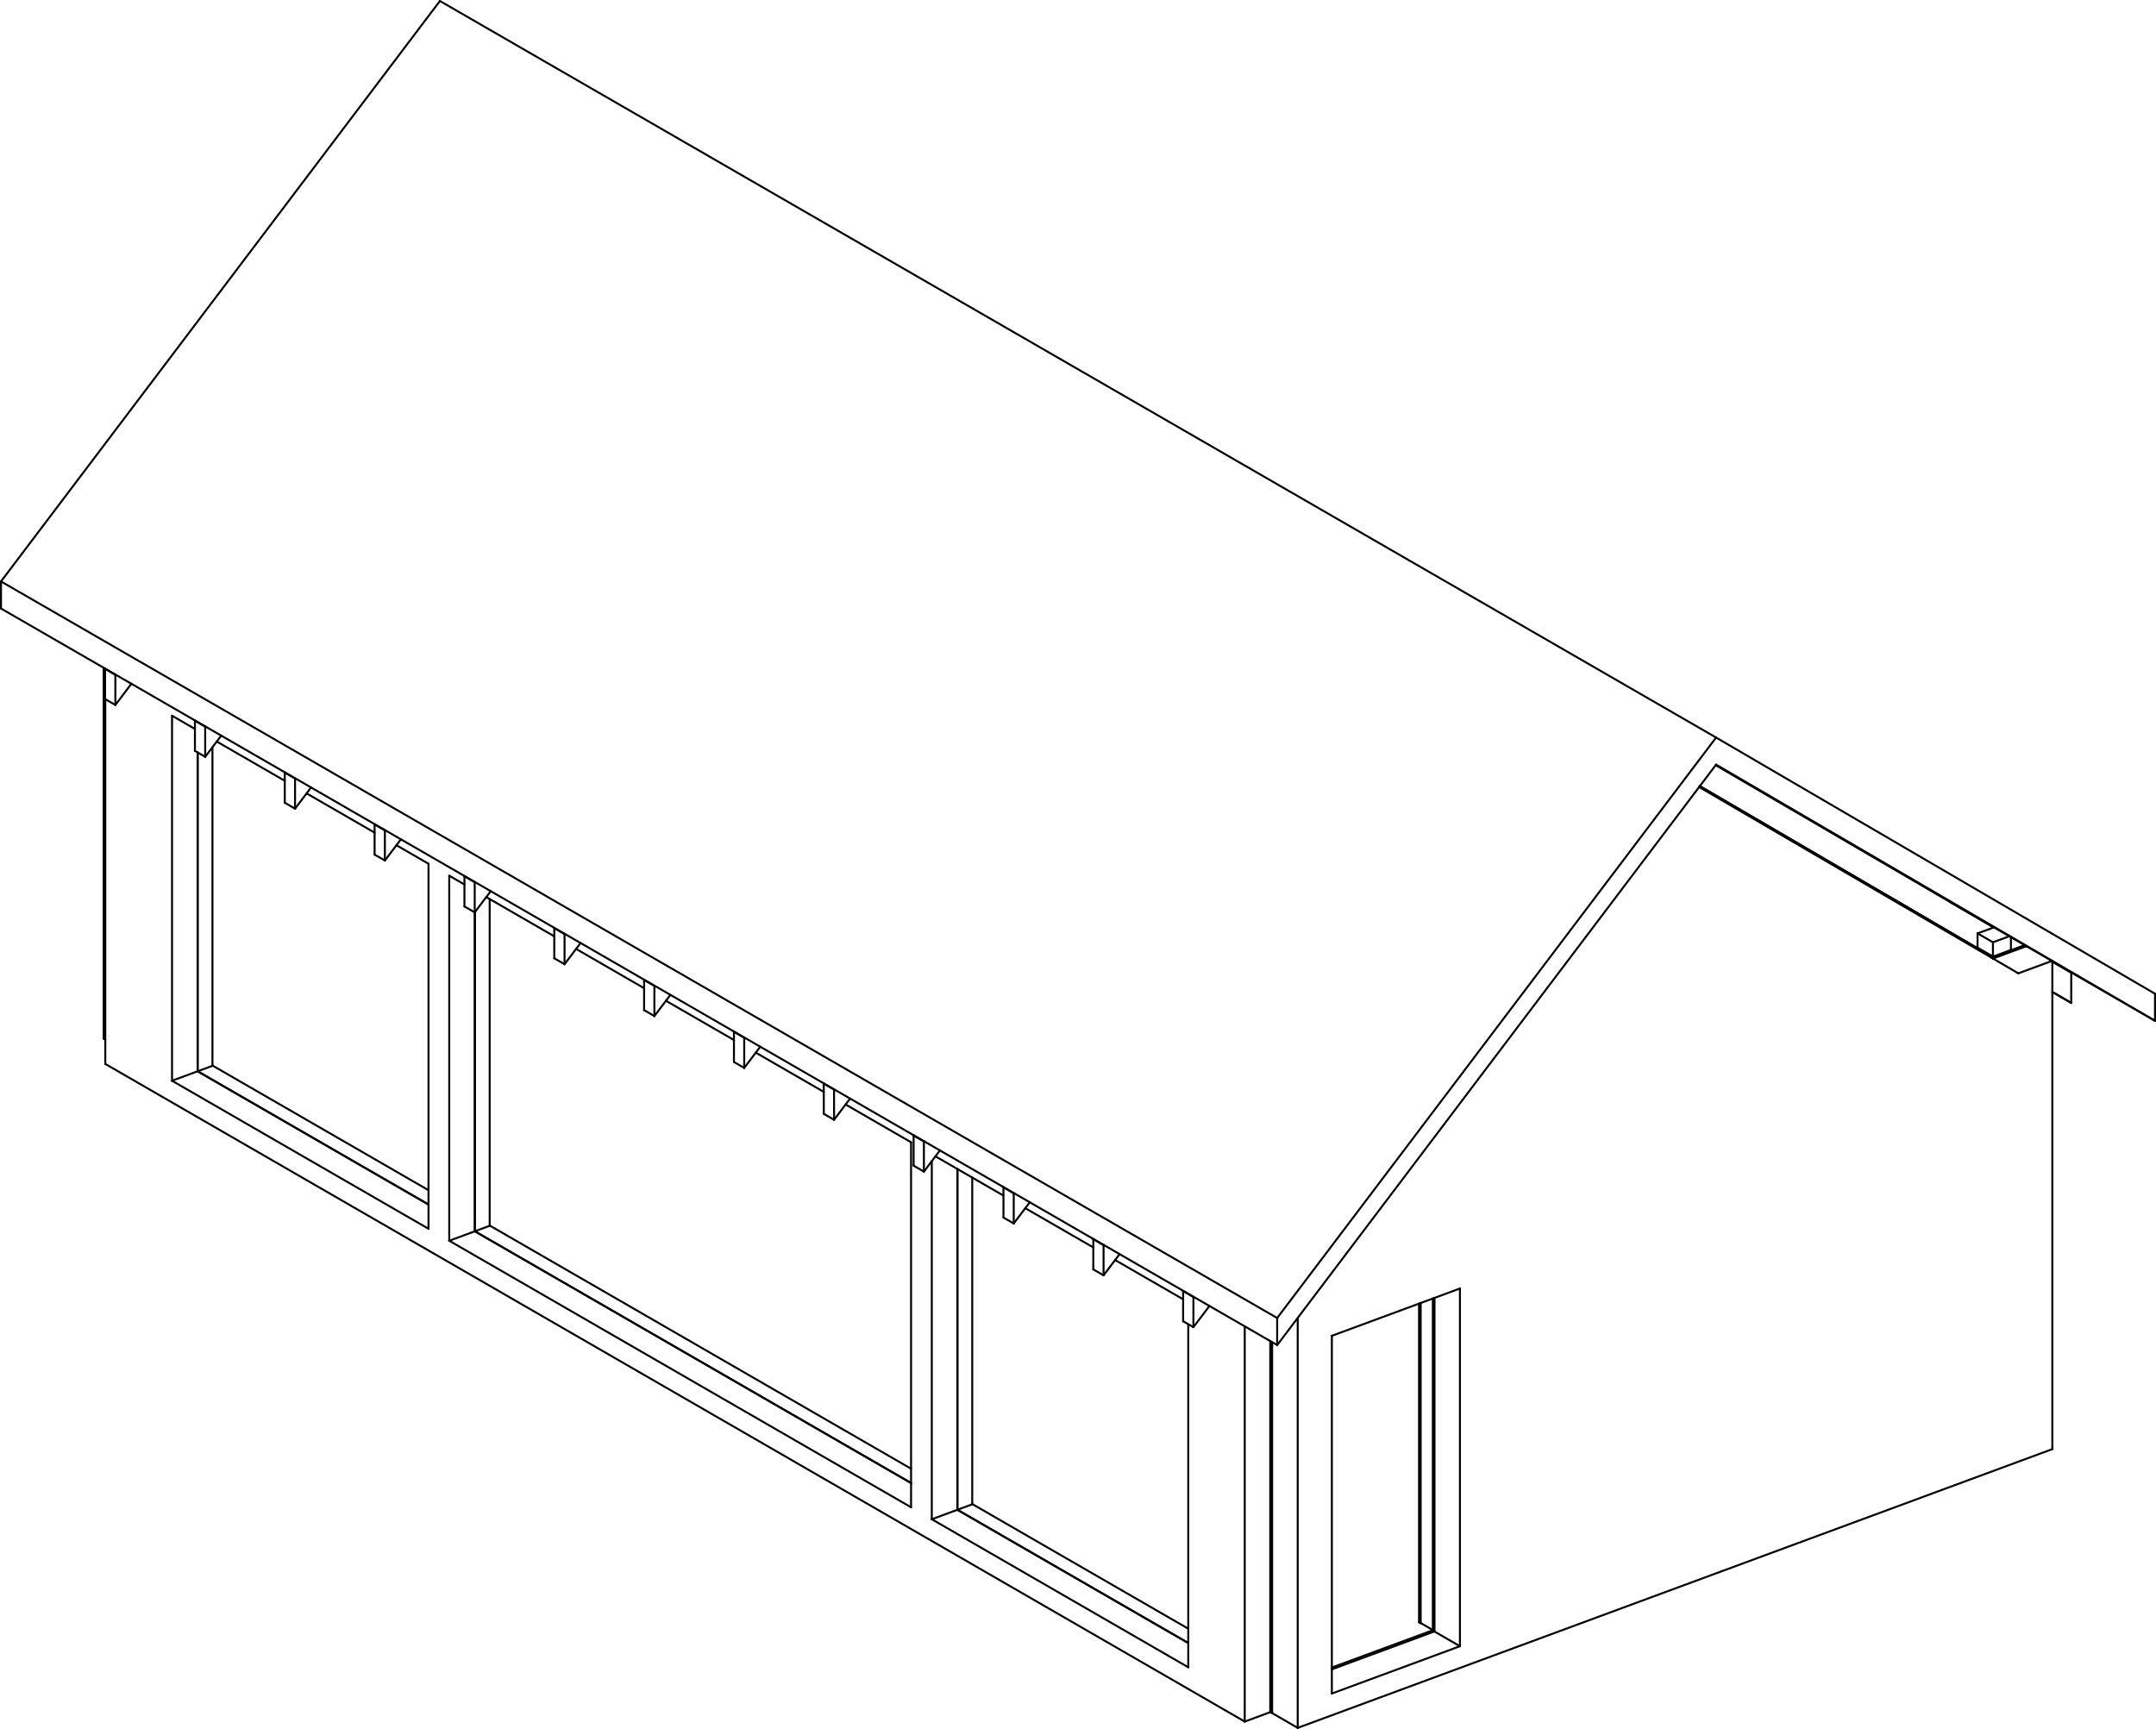
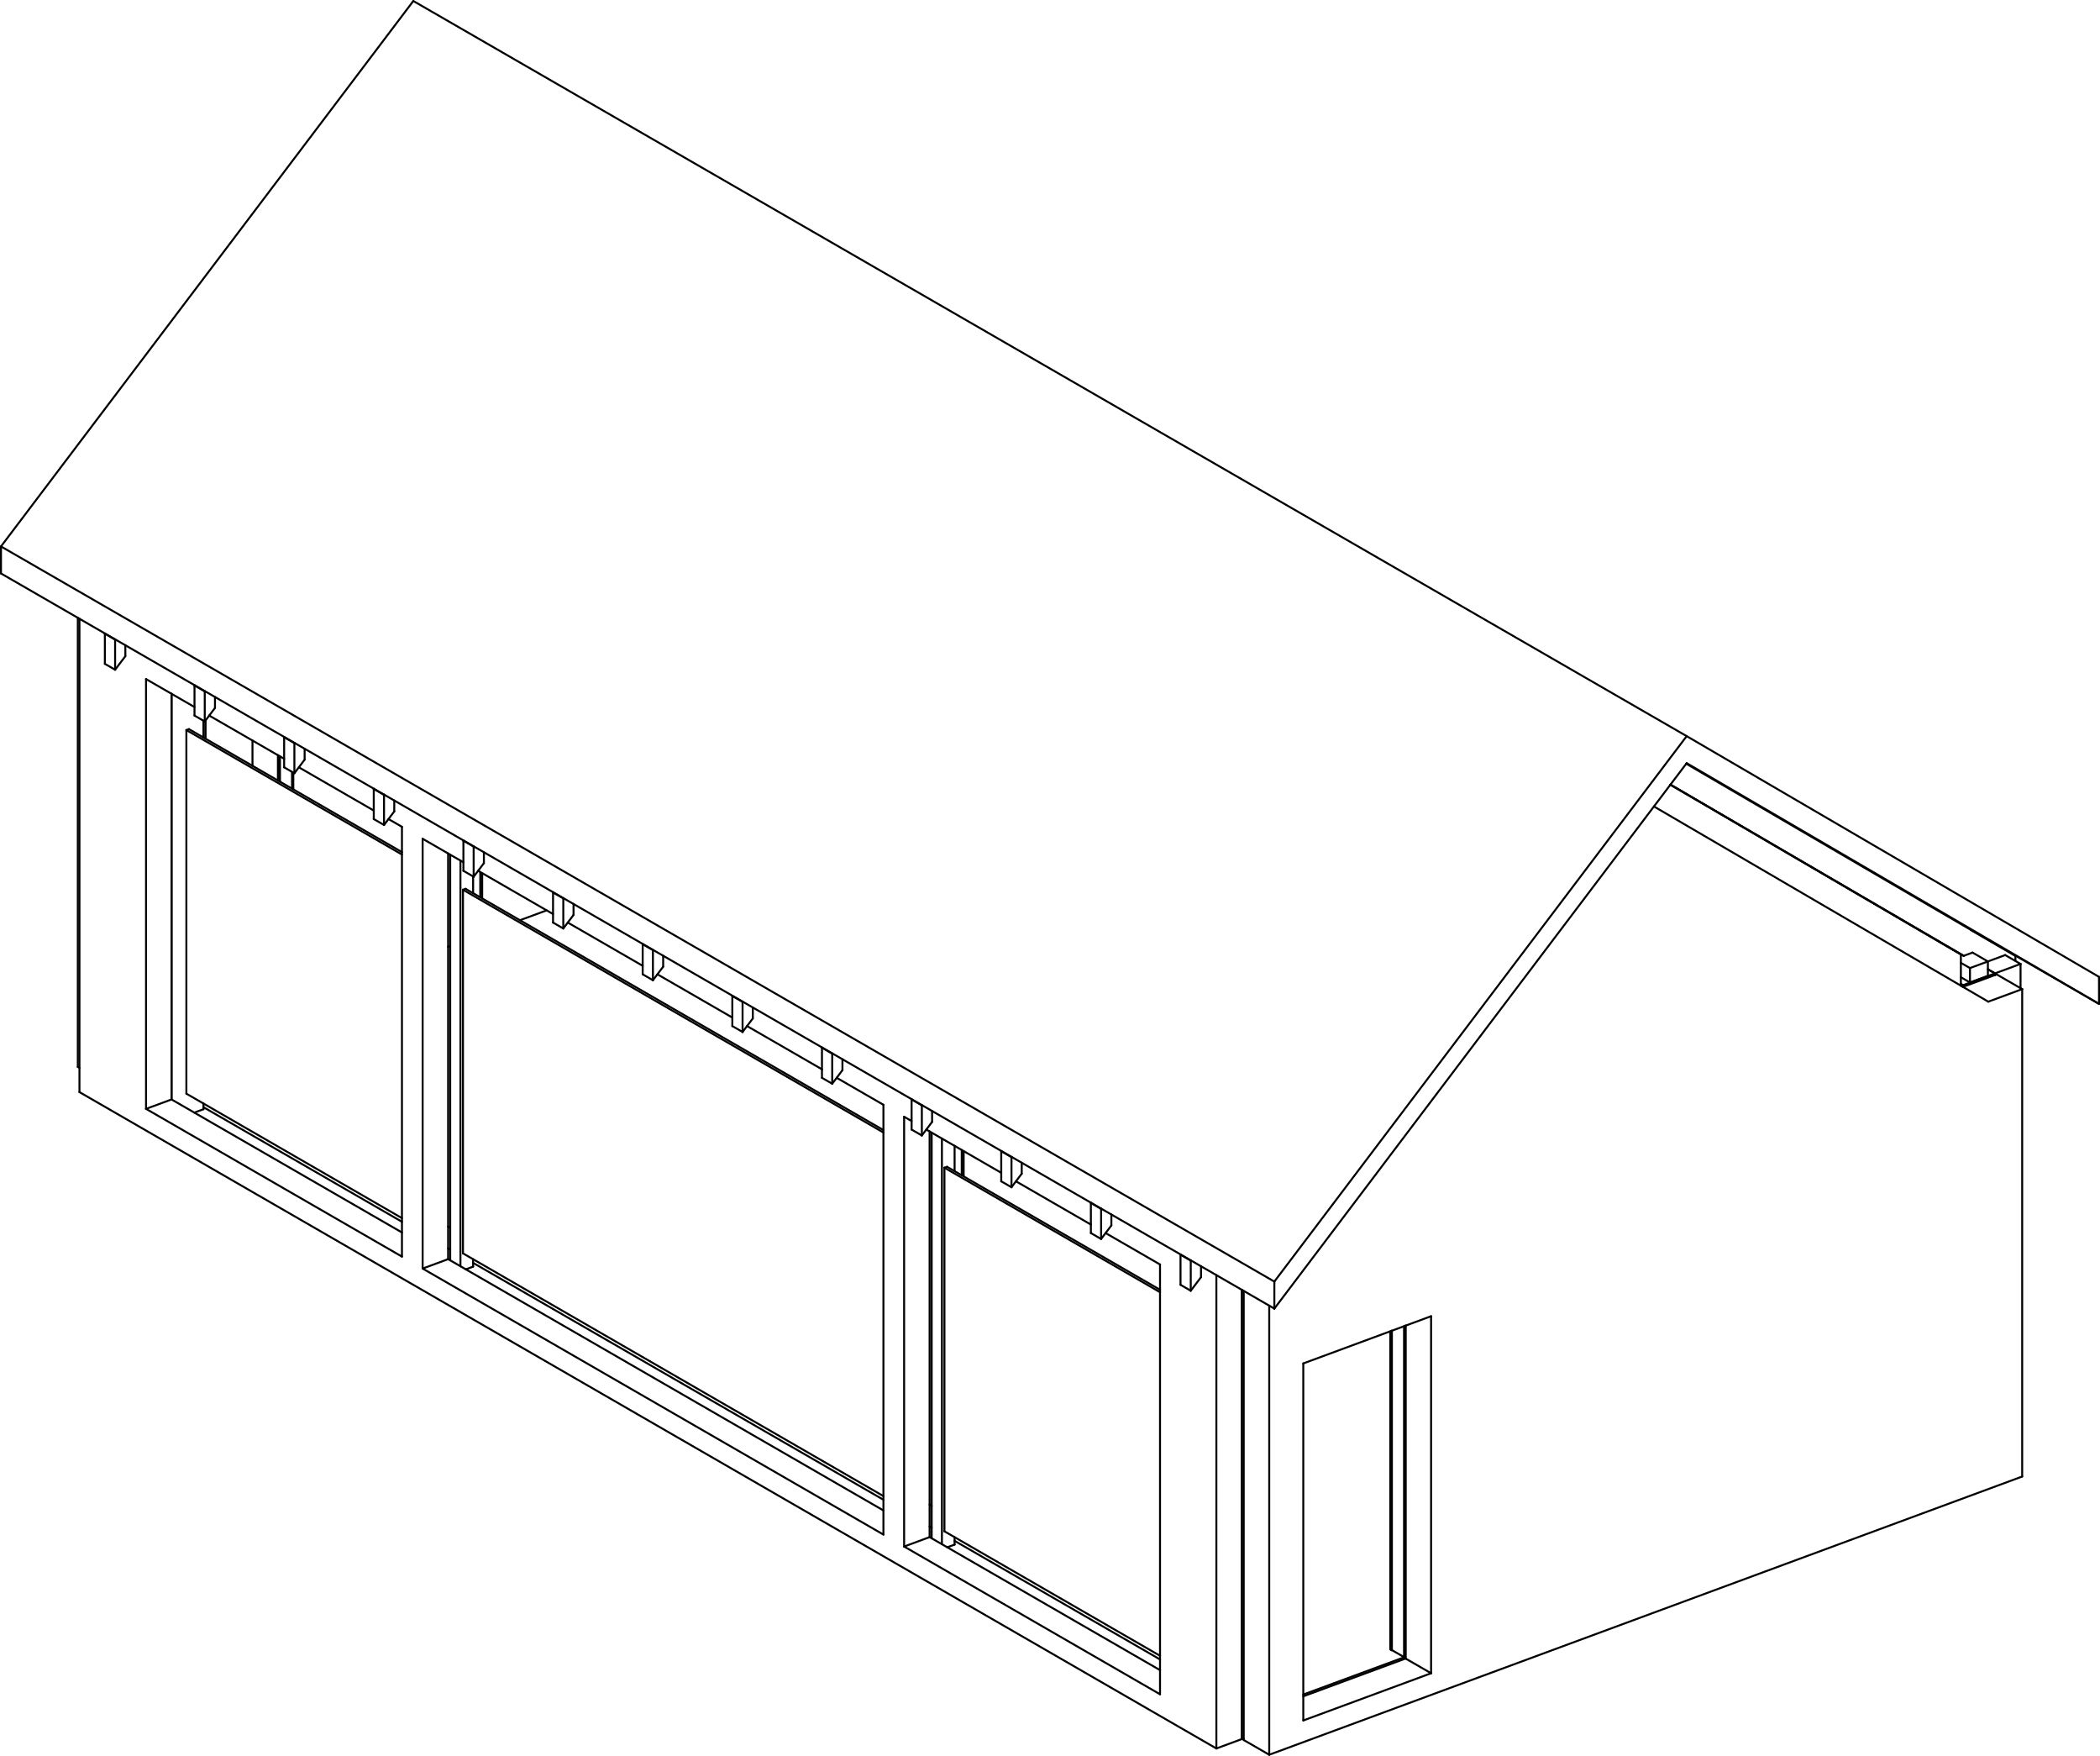
- <svg xmlns="http://www.w3.org/2000/svg" width="13118.102mm" height="10519.781mm" viewBox="-6559.051 -4907.972 13118.102 10519.781" version="1.1">
+ <svg xmlns="http://www.w3.org/2000/svg" width="12805.755mm" height="10703.923mm" viewBox="-6402.877 -5000.044 12805.755 10703.923" version="1.1">
  <g transform="scale(1,-1)" stroke-linecap="round">
    <g fill="none" stroke="rgb(0,0,0)" stroke-width="12.0" id="visible">
-       <line x1="1544.559" y1="-5238.732" x2="2158.946" y2="-5011.774" />
-       <line x1="1014.505" y1="-5567.588" x2="1014.505" y2="-3162.672" />
-       <line x1="1014.505" y1="-5567.588" x2="-5918.361" y2="-1565.963" />
-       <line x1="-5918.361" y1="-1565.963" x2="-5918.361" y2="653.689" />
-       <line x1="-5512.309" y1="-1668.171" x2="-3951.821" y2="-2568.879" />
-       <line x1="-5512.309" y1="-1668.171" x2="-5512.309" y2="552.893" />
-       <line x1="-5512.309" y1="552.893" x2="-5373.002" y2="472.486" />
-       <line x1="-5240.22" y1="395.845" x2="-4826.394" y2="156.986" />
-       <line x1="-4693.612" y1="80.344" x2="-4279.786" y2="-158.515" />
-       <line x1="-4147.004" y1="-235.156" x2="-3951.821" y2="-347.815" />
-       <line x1="-3951.821" y1="-2568.879" x2="-3951.821" y2="-347.815" />
-       <line x1="-3825.632" y1="-2641.714" x2="-1015.754" y2="-4263.566" />
-       <line x1="-3825.632" y1="-2641.714" x2="-3825.632" y2="-420.65" />
-       <line x1="-1015.754" y1="-4263.566" x2="-1015.754" y2="-2042.502" />
-       <line x1="-3825.632" y1="-420.65" x2="-3733.178" y2="-474.015" />
-       <line x1="-3600.396" y1="-550.656" x2="-3186.569" y2="-789.515" />
-       <line x1="-3053.787" y1="-866.156" x2="-2639.961" y2="-1105.015" />
-       <line x1="-2507.179" y1="-1181.657" x2="-2093.353" y2="-1420.516" />
-       <line x1="-1960.571" y1="-1497.157" x2="-1546.745" y2="-1736.016" />
-       <line x1="-1413.963" y1="-1812.657" x2="-1015.754" y2="-2042.502" />
-       <line x1="-889.566" y1="-4336.401" x2="670.922" y2="-5237.109" />
-       <line x1="-889.566" y1="-4336.401" x2="-889.566" y2="-2157.533" />
-       <line x1="670.922" y1="-5237.109" x2="670.922" y2="-3149.622" />
-       <line x1="-867.355" y1="-2128.157" x2="-453.529" y2="-2367.016" />
-       <line x1="-320.747" y1="-2443.658" x2="93.08" y2="-2682.517" />
-       <line x1="225.862" y1="-2759.158" x2="639.688" y2="-2998.017" />
-       <line x1="1014.505" y1="-5567.588" x2="1169.898" y2="-5510.185" />
-       <line x1="1169.898" y1="-5510.185" x2="1169.898" y2="-3252.364" />
-       <line x1="-5512.309" y1="-1668.171" x2="-5356.916" y2="-1610.768" />
-       <line x1="-5356.916" y1="-1610.768" x2="-3951.821" y2="-2421.784" />
-       <line x1="-5356.916" y1="-1610.768" x2="-5356.916" y2="329.625" />
-       <line x1="-3825.632" y1="-2641.714" x2="-3670.24" y2="-2584.311" />
-       <line x1="-3670.24" y1="-2584.311" x2="-1015.754" y2="-4116.471" />
-       <line x1="-3670.24" y1="-2584.311" x2="-3670.24" y2="-643.029" />
-       <line x1="-889.566" y1="-4336.401" x2="-734.173" y2="-4278.998" />
-       <line x1="-734.173" y1="-4278.998" x2="670.922" y2="-5090.014" />
-       <line x1="-734.173" y1="-4278.998" x2="-734.173" y2="-2205.029" />
-       <line x1="1170.679" y1="-5509.896" x2="1170.679" y2="-3252.814" />
-       <line x1="1170.679" y1="-5509.896" x2="1169.898" y2="-5509.446" />
-       <line x1="-5356.135" y1="-1610.479" x2="-3951.821" y2="-2421.044" />
-       <line x1="-5356.135" y1="-1610.479" x2="-5356.135" y2="329.174" />
-       <line x1="-3669.459" y1="-2584.023" x2="-1015.754" y2="-4115.731" />
-       <line x1="-3669.459" y1="-2584.023" x2="-3669.459" y2="-641.996" />
-       <line x1="-733.392" y1="-4278.71" x2="670.922" y2="-5089.275" />
-       <line x1="-733.392" y1="-4278.71" x2="-733.392" y2="-2205.48" />
-       <line x1="1170.679" y1="-5509.896" x2="1181.298" y2="-5505.973" />
-       <line x1="-5356.135" y1="-1610.479" x2="-5264.461" y2="-1576.614" />
-       <line x1="-3669.459" y1="-2584.023" x2="-3577.785" y2="-2550.158" />
-       <line x1="-733.392" y1="-4278.71" x2="-641.718" y2="-4244.845" />
-       <line x1="5566.97" y1="-924.463" x2="5566.97" y2="-914.41" />
-       <line x1="5566.97" y1="-914.41" x2="5473.266" y2="-860.324" />
-       <line x1="5178.36" y1="-690.106" x2="5166.384" y2="-683.193" />
-       <line x1="5148.496" y1="-672.869" x2="4981.259" y2="-576.339" />
-       <line x1="5556.399" y1="-918.315" x2="5566.97" y2="-914.41" />
-       <line x1="5567.751" y1="-924.174" x2="5567.751" y2="-914.121" />
-       <line x1="5567.751" y1="-914.121" x2="5474.047" y2="-860.036" />
-       <line x1="5065.51" y1="-624.23" x2="4927.438" y2="-544.535" />
-       <line x1="5762.187" y1="-852.348" x2="5762.187" y2="-844.625" />
-       <line x1="5567.751" y1="-914.121" x2="5759.743" y2="-843.198" />
-       <line x1="5762.968" y1="-852.06" x2="5762.968" y2="-845.081" />
-       <line x1="5566.97" y1="-913.523" x2="5566.97" y2="-825.709" />
-       <line x1="5566.97" y1="-825.709" x2="5473.266" y2="-771.623" />
-       <line x1="5566.97" y1="-913.523" x2="5473.266" y2="-859.437" />
-       <line x1="5042.941" y1="-611.055" x2="4926.657" y2="-543.937" />
-       <line x1="5676.292" y1="-873.139" x2="5676.292" y2="-794.484" />
-       <line x1="5566.97" y1="-913.523" x2="5676.292" y2="-873.139" />
-       <line x1="5566.97" y1="-825.709" x2="5666.683" y2="-788.875" />
-       <line x1="1336.847" y1="-5605.808" x2="1181.298" y2="-5516.026" />
-       <line x1="1336.847" y1="-5605.808" x2="5928.356" y2="-3909.679" />
-       <line x1="1336.847" y1="-3111.373" x2="1336.847" y2="-5605.808" />
-       <line x1="1181.298" y1="-3258.944" x2="1181.298" y2="-5516.026" />
-       <line x1="5928.356" y1="-3909.679" x2="5928.356" y2="-940.537" />
-       <line x1="5925.912" y1="-939.11" x2="5721.426" y2="-1014.649" />
-       <line x1="5721.426" y1="-1014.649" x2="3779.378" y2="119.015" />
-       <line x1="2323.866" y1="-5109.034" x2="1544.559" y2="-5396.915" />
-       <line x1="2323.866" y1="-5109.034" x2="2323.866" y2="-2932.321" />
-       <line x1="2323.866" y1="-2932.321" x2="1544.559" y2="-3220.201" />
-       <line x1="1544.559" y1="-5396.915" x2="1544.559" y2="-3220.201" />
-       <line x1="5770.363" y1="-849.328" x2="5566.946" y2="-924.472" />
-       <line x1="2168.317" y1="-5019.252" x2="1544.559" y2="-5249.672" />
-       <line x1="2168.317" y1="-5019.252" x2="2168.317" y2="-2989.781" />
-       <line x1="2323.866" y1="-5109.034" x2="2168.317" y2="-5019.252" />
-       <line x1="-5918.361" y1="-1418.129" x2="-5928.356" y2="-1412.359" />
-       <line x1="-5928.356" y1="844.722" x2="-5928.356" y2="-1412.359" />
-       <line x1="2167.692" y1="-5018.004" x2="2168.317" y2="-5017.774" />
-       <line x1="2167.692" y1="-5018.004" x2="2167.692" y2="-2990.012" />
-       <line x1="2158.946" y1="-5012.956" x2="2158.946" y2="-2993.243" />
-       <line x1="2158.946" y1="-5012.956" x2="2167.692" y2="-5018.004" />
-       <line x1="-643.592" y1="-4243.763" x2="-643.592" y2="-2257.312" />
-       <line x1="670.922" y1="-5002.496" x2="-643.592" y2="-4243.763" />
-       <line x1="-3579.659" y1="-2549.076" x2="-3579.659" y2="-562.625" />
-       <line x1="-1015.754" y1="-4028.953" x2="-3579.659" y2="-2549.076" />
-       <line x1="-5266.335" y1="-1575.533" x2="-5266.335" y2="361.306" />
-       <line x1="-3951.821" y1="-2334.266" x2="-5266.335" y2="-1575.533" />
-       <line x1="702.157" y1="-2984.16" x2="703.091" y2="-2982.925" />
-       <line x1="639.688" y1="-2948.103" x2="640.622" y2="-2946.868" />
-       <line x1="702.157" y1="-2984.16" x2="639.688" y2="-2948.103" />
-       <line x1="702.157" y1="-3167.65" x2="702.157" y2="-2984.16" />
-       <line x1="799.678" y1="-3038.674" x2="702.157" y2="-3167.65" />
-       <line x1="639.688" y1="-3131.593" x2="639.688" y2="-2948.103" />
-       <line x1="702.157" y1="-3167.65" x2="639.688" y2="-3131.593" />
-       <line x1="5471.668" y1="-860.914" x2="3783.543" y2="124.523" />
-       <line x1="5471.668" y1="-860.914" x2="5473.266" y2="-860.324" />
-       <line x1="5474.047" y1="-860.036" x2="5474.047" y2="-860.775" />
-       <line x1="5474.047" y1="-860.036" x2="5474.203" y2="-859.978" />
-       <line x1="5473.266" y1="-771.623" x2="5473.266" y2="-859.437" />
-       <line x1="5473.266" y1="-771.623" x2="5571.117" y2="-735.476" />
-       <line x1="3879.798" y1="251.825" x2="5571.117" y2="-735.476" />
-       <line x1="5409.199" y1="-824.857" x2="5166.384" y2="-683.115" />
-       <line x1="5148.702" y1="-672.793" x2="3783.328" y2="124.239" />
-       <line x1="5409.199" y1="-824.857" x2="5471.668" y2="-860.914" />
-       <line x1="6043.3" y1="-1194.602" x2="5928.356" y2="-1127.504" />
-       <line x1="6043.3" y1="-1011.111" x2="6043.3" y2="-1194.602" />
-       <line x1="5928.356" y1="-944.013" x2="6043.3" y2="-1011.111" />
-       <line x1="5980.83" y1="-1158.545" x2="5928.356" y2="-1127.913" />
-       <line x1="6043.3" y1="-1194.602" x2="5980.83" y2="-1158.545" />
-       <line x1="155.549" y1="-2668.659" x2="156.483" y2="-2667.424" />
-       <line x1="93.08" y1="-2632.602" x2="94.013" y2="-2631.367" />
-       <line x1="155.549" y1="-2668.659" x2="93.08" y2="-2632.602" />
-       <line x1="155.549" y1="-2852.15" x2="155.549" y2="-2668.659" />
-       <line x1="253.069" y1="-2723.174" x2="155.549" y2="-2852.15" />
-       <line x1="93.08" y1="-2816.093" x2="93.08" y2="-2632.602" />
-       <line x1="155.549" y1="-2852.15" x2="93.08" y2="-2816.093" />
-       <line x1="4927.438" y1="-544.535" x2="4927.438" y2="-544.903" />
-       <line x1="4927.438" y1="-544.535" x2="4927.595" y2="-544.478" />
-       <line x1="4926.657" y1="-543.175" x2="4926.657" y2="-543.937" />
-       <line x1="-391.059" y1="-2353.159" x2="-390.125" y2="-2351.924" />
-       <line x1="-453.529" y1="-2317.102" x2="-452.595" y2="-2315.867" />
-       <line x1="-391.059" y1="-2353.159" x2="-453.529" y2="-2317.102" />
-       <line x1="-391.059" y1="-2536.65" x2="-391.059" y2="-2353.159" />
-       <line x1="-293.539" y1="-2407.674" x2="-391.059" y2="-2536.65" />
-       <line x1="-453.529" y1="-2500.593" x2="-453.529" y2="-2317.102" />
-       <line x1="-391.059" y1="-2536.65" x2="-453.529" y2="-2500.593" />
-       <line x1="-937.667" y1="-2037.659" x2="-936.733" y2="-2036.424" />
-       <line x1="-1000.137" y1="-2001.602" x2="-999.203" y2="-2000.367" />
-       <line x1="-937.667" y1="-2037.659" x2="-1000.137" y2="-2001.602" />
-       <line x1="-937.667" y1="-2221.15" x2="-937.667" y2="-2037.659" />
-       <line x1="-840.147" y1="-2092.173" x2="-937.667" y2="-2221.15" />
-       <line x1="-1000.137" y1="-2185.093" x2="-1000.137" y2="-2001.602" />
-       <line x1="-937.667" y1="-2221.15" x2="-1000.137" y2="-2185.093" />
-       <line x1="-1484.275" y1="-1722.159" x2="-1483.342" y2="-1720.924" />
-       <line x1="-1546.745" y1="-1686.102" x2="-1545.811" y2="-1684.867" />
-       <line x1="-1484.275" y1="-1722.159" x2="-1546.745" y2="-1686.102" />
-       <line x1="-1484.275" y1="-1905.649" x2="-1484.275" y2="-1722.159" />
-       <line x1="-1386.755" y1="-1776.673" x2="-1484.275" y2="-1905.649" />
-       <line x1="-1546.745" y1="-1869.592" x2="-1546.745" y2="-1686.102" />
-       <line x1="-1484.275" y1="-1905.649" x2="-1546.745" y2="-1869.592" />
-       <line x1="-2030.884" y1="-1406.658" x2="-2029.95" y2="-1405.423" />
-       <line x1="-2093.353" y1="-1370.601" x2="-2092.419" y2="-1369.366" />
-       <line x1="-2030.884" y1="-1406.658" x2="-2093.353" y2="-1370.601" />
-       <line x1="-2030.884" y1="-1590.149" x2="-2030.884" y2="-1406.658" />
-       <line x1="-1933.363" y1="-1461.173" x2="-2030.884" y2="-1590.149" />
-       <line x1="-2093.353" y1="-1554.092" x2="-2093.353" y2="-1370.601" />
-       <line x1="-2030.884" y1="-1590.149" x2="-2093.353" y2="-1554.092" />
-       <line x1="-2577.492" y1="-1091.158" x2="-2576.558" y2="-1089.923" />
-       <line x1="-2639.961" y1="-1055.101" x2="-2639.027" y2="-1053.866" />
-       <line x1="-2577.492" y1="-1091.158" x2="-2639.961" y2="-1055.101" />
-       <line x1="-2577.492" y1="-1274.649" x2="-2577.492" y2="-1091.158" />
-       <line x1="-2479.971" y1="-1145.673" x2="-2577.492" y2="-1274.649" />
-       <line x1="-2639.961" y1="-1238.592" x2="-2639.961" y2="-1055.101" />
-       <line x1="-2577.492" y1="-1274.649" x2="-2639.961" y2="-1238.592" />
-       <line x1="-3124.1" y1="-775.658" x2="-3123.166" y2="-774.423" />
-       <line x1="-3186.569" y1="-739.601" x2="-3185.636" y2="-738.366" />
-       <line x1="-3124.1" y1="-775.658" x2="-3186.569" y2="-739.601" />
-       <line x1="-3124.1" y1="-959.149" x2="-3124.1" y2="-775.658" />
-       <line x1="-3026.58" y1="-830.172" x2="-3124.1" y2="-959.149" />
-       <line x1="-3186.569" y1="-923.092" x2="-3186.569" y2="-739.601" />
-       <line x1="-3124.1" y1="-959.149" x2="-3186.569" y2="-923.092" />
-       <line x1="-3670.708" y1="-460.158" x2="-3669.774" y2="-458.923" />
-       <line x1="-3733.178" y1="-424.101" x2="-3732.244" y2="-422.866" />
-       <line x1="-3670.708" y1="-460.158" x2="-3733.178" y2="-424.101" />
-       <line x1="-3670.708" y1="-643.648" x2="-3670.708" y2="-460.158" />
-       <line x1="-3573.188" y1="-514.672" x2="-3670.708" y2="-643.648" />
-       <line x1="-3733.178" y1="-607.591" x2="-3733.178" y2="-424.101" />
-       <line x1="-3670.708" y1="-643.648" x2="-3733.178" y2="-607.591" />
-       <line x1="-4217.316" y1="-144.657" x2="-4216.382" y2="-143.422" />
-       <line x1="-4279.786" y1="-108.6" x2="-4278.852" y2="-107.365" />
-       <line x1="-4217.316" y1="-144.657" x2="-4279.786" y2="-108.6" />
-       <line x1="-4217.316" y1="-328.148" x2="-4217.316" y2="-144.657" />
-       <line x1="-4119.796" y1="-199.172" x2="-4217.316" y2="-328.148" />
-       <line x1="-4279.786" y1="-292.091" x2="-4279.786" y2="-108.6" />
-       <line x1="-4217.316" y1="-328.148" x2="-4279.786" y2="-292.091" />
-       <line x1="-4763.924" y1="170.843" x2="-4762.991" y2="172.078" />
-       <line x1="-4826.394" y1="206.9" x2="-4825.46" y2="208.135" />
-       <line x1="-4763.924" y1="170.843" x2="-4826.394" y2="206.9" />
-       <line x1="-4763.924" y1="-12.648" x2="-4763.924" y2="170.843" />
-       <line x1="-4666.404" y1="116.328" x2="-4763.924" y2="-12.648" />
-       <line x1="-4826.394" y1="23.409" x2="-4826.394" y2="206.9" />
-       <line x1="-4763.924" y1="-12.648" x2="-4826.394" y2="23.409" />
-       <line x1="-5310.533" y1="486.343" x2="-5309.599" y2="487.578" />
-       <line x1="-5373.002" y1="522.4" x2="-5372.068" y2="523.635" />
-       <line x1="-5310.533" y1="486.343" x2="-5373.002" y2="522.4" />
-       <line x1="-5310.533" y1="302.852" x2="-5310.533" y2="486.343" />
-       <line x1="-5213.012" y1="431.829" x2="-5310.533" y2="302.852" />
-       <line x1="-5373.002" y1="338.909" x2="-5373.002" y2="522.4" />
-       <line x1="-5310.533" y1="302.852" x2="-5373.002" y2="338.909" />
-       <line x1="-5857.141" y1="801.843" x2="-5856.207" y2="803.078" />
-       <line x1="-5919.61" y1="837.9" x2="-5918.676" y2="839.135" />
-       <line x1="-5857.141" y1="801.843" x2="-5919.61" y2="837.9" />
-       <line x1="-5857.141" y1="618.353" x2="-5857.141" y2="801.843" />
-       <line x1="-5759.62" y1="747.329" x2="-5857.141" y2="618.353" />
-       <line x1="-5919.61" y1="654.41" x2="-5919.61" y2="837.9" />
-       <line x1="-5857.141" y1="618.353" x2="-5919.61" y2="654.41" />
-       <line x1="1211.908" y1="-3276.612" x2="-6553.051" y2="1205.294" />
-       <line x1="1211.908" y1="-3276.612" x2="3882.48" y2="255.373" />
-       <line x1="1211.908" y1="-3111.919" x2="-6553.051" y2="1369.988" />
-       <line x1="1211.908" y1="-3111.919" x2="1211.908" y2="-3276.612" />
-       <line x1="-6553.051" y1="1369.988" x2="-6553.051" y2="1205.294" />
-       <line x1="3882.48" y1="255.373" x2="6553.051" y2="-1303.564" />
-       <line x1="6553.051" y1="-1303.564" x2="6553.051" y2="-1138.87" />
-       <line x1="6553.051" y1="-1138.87" x2="3882.48" y2="420.066" />
-       <line x1="3882.48" y1="420.066" x2="1211.908" y2="-3111.919" />
-       <line x1="-3882.48" y1="4901.972" x2="-6553.051" y2="1369.988" />
-       <line x1="6553.051" y1="-1303.564" x2="5928.356" y2="-942.992" />
-       <line x1="5666.683" y1="-788.875" x2="5676.292" y2="-794.484" />
-       <line x1="5666.683" y1="-788.875" x2="5302.14" y2="-578.462" />
-       <line x1="5759.743" y1="-843.198" x2="5762.187" y2="-844.625" />
-       <line x1="5759.743" y1="-843.198" x2="5676.292" y2="-795.03" />
-       <line x1="5928.356" y1="-940.537" x2="5925.912" y2="-939.11" />
-       <line x1="5925.912" y1="-939.11" x2="5770.363" y2="-849.328" />
-       <line x1="5762.187" y1="-844.63" x2="5762.968" y2="-845.081" />
-       <line x1="5762.968" y1="-845.081" x2="5770.29" y2="-849.355" />
-       <line x1="3882.48" y1="420.066" x2="-3882.48" y2="4901.972" />
-       <line x1="5554.476" y1="-917.192" x2="5554.476" y2="-911.157" />
-       <line x1="5554.476" y1="-911.157" x2="3782.875" y2="123.64" />
-       <line x1="5166.384" y1="-684.472" x2="5166.384" y2="-682.869" />
-       <line x1="5161.367" y1="-679.941" x2="5166.384" y2="-682.869" />
-       <line x1="5159.689" y1="-680.561" x2="5161.367" y2="-679.941" />
-       <line x1="5147.285" y1="-673.316" x2="5148.873" y2="-672.729" />
-       <line x1="5161.367" y1="-679.941" x2="5148.873" y2="-672.729" />
-       <line x1="2084.92" y1="-4967.863" x2="2084.92" y2="-3020.589" />
-       <line x1="2158.946" y1="-5010.591" x2="2084.92" y2="-4967.863" />
-       <line x1="2082.733" y1="-4968.08" x2="2084.92" y2="-4967.272" />
-       <line x1="2082.733" y1="-3021.396" x2="2082.733" y2="-4968.08" />
-       <line x1="2082.733" y1="-4968.08" x2="2074.925" y2="-4963.573" />
-       <line x1="2074.925" y1="-3024.281" x2="2074.925" y2="-4963.573" />
+       <line x1="-721.523" y1="-4180.125" x2="-734.173" y2="-4172.824" />
+       <line x1="-3657.59" y1="-2485.438" x2="-3670.24" y2="-2478.137" />
+       <line x1="670.922" y1="-5116.891" x2="-581.747" y2="-4393.854" />
+       <line x1="-721.523" y1="-4313.176" x2="-734.173" y2="-4305.875" />
+       <line x1="-1015.754" y1="-4143.347" x2="-3517.814" y2="-2699.167" />
+       <line x1="-3657.59" y1="-2618.489" x2="-3670.24" y2="-2611.188" />
+       <line x1="-3951.821" y1="-2448.66" x2="-5162.324" y2="-1749.962" />
+       <line x1="1544.559" y1="-5330.803" x2="2158.946" y2="-5103.845" />
+       <line x1="920.801" y1="-2786.411" x2="920.801" y2="-2719.823" />
+       <line x1="374.192" y1="-2470.911" x2="374.192" y2="-2404.323" />
+       <line x1="-172.416" y1="-2155.41" x2="-172.416" y2="-2088.822" />
+       <line x1="-719.024" y1="-1839.91" x2="-719.024" y2="-1773.322" />
+       <line x1="-1265.632" y1="-1524.41" x2="-1265.632" y2="-1457.822" />
+       <line x1="-1812.24" y1="-1208.91" x2="-1812.24" y2="-1142.322" />
+       <line x1="-2358.849" y1="-893.409" x2="-2358.849" y2="-826.821" />
+       <line x1="-2905.457" y1="-577.909" x2="-2905.457" y2="-511.321" />
+       <line x1="-3452.065" y1="-262.409" x2="-3452.065" y2="-195.821" />
+       <line x1="-3998.673" y1="53.091" x2="-3998.673" y2="119.679" />
+       <line x1="-4545.281" y1="368.592" x2="-4545.281" y2="435.18" />
+       <line x1="-5091.889" y1="684.092" x2="-5091.889" y2="750.68" />
+       <line x1="-5638.497" y1="999.592" x2="-5638.497" y2="1066.18" />
+       <line x1="-5918.361" y1="-1658.034" x2="-5918.361" y2="1227.716" />
+       <line x1="1014.505" y1="-5659.659" x2="-5918.361" y2="-1658.034" />
+       <line x1="1014.505" y1="-5659.659" x2="1014.505" y2="-2773.909" />
+       <line x1="-5512.309" y1="-1760.242" x2="-3951.821" y2="-2660.95" />
+       <line x1="-5512.309" y1="-1760.242" x2="-5512.309" y2="859.975" />
+       <line x1="-3951.821" y1="-2660.95" x2="-3951.821" y2="-40.733" />
+       <line x1="-5512.309" y1="859.975" x2="-5216.828" y2="689.425" />
+       <line x1="-5127.042" y1="637.6" x2="-4670.22" y2="373.924" />
+       <line x1="-4580.434" y1="322.1" x2="-4123.612" y2="58.424" />
+       <line x1="-4033.826" y1="6.6" x2="-3951.821" y2="-40.733" />
+       <line x1="-3825.632" y1="-2733.786" x2="-1015.754" y2="-4355.637" />
+       <line x1="-3825.632" y1="-2733.786" x2="-3825.632" y2="-113.569" />
+       <line x1="-1015.754" y1="-4355.637" x2="-1015.754" y2="-1735.42" />
+       <line x1="-3825.632" y1="-113.569" x2="-3577.004" y2="-257.076" />
+       <line x1="-3487.218" y1="-308.9" x2="-3030.396" y2="-572.576" />
+       <line x1="-2940.609" y1="-624.401" x2="-2483.788" y2="-888.077" />
+       <line x1="-2394.001" y1="-939.901" x2="-1937.179" y2="-1203.577" />
+       <line x1="-1847.393" y1="-1255.401" x2="-1390.571" y2="-1519.077" />
+       <line x1="-1300.785" y1="-1570.901" x2="-1015.754" y2="-1735.42" />
+       <line x1="-889.566" y1="-4428.473" x2="670.922" y2="-5329.181" />
+       <line x1="-889.566" y1="-4428.473" x2="-889.566" y2="-1808.256" />
+       <line x1="670.922" y1="-5329.181" x2="670.922" y2="-2708.964" />
+       <line x1="-889.566" y1="-1808.256" x2="-843.963" y2="-1834.577" />
+       <line x1="-754.177" y1="-1886.402" x2="-297.355" y2="-2150.078" />
+       <line x1="-207.569" y1="-2201.902" x2="249.253" y2="-2465.578" />
+       <line x1="339.04" y1="-2517.402" x2="670.922" y2="-2708.964" />
+       <line x1="1014.505" y1="-5659.659" x2="1169.898" y2="-5602.256" />
+       <line x1="1169.898" y1="-5602.256" x2="1169.898" y2="-2863.601" />
+       <line x1="-5512.309" y1="-1760.242" x2="-5356.916" y2="-1702.839" />
+       <line x1="-5356.916" y1="-1702.839" x2="-3951.821" y2="-2513.855" />
+       <line x1="-5356.916" y1="-1702.839" x2="-5356.916" y2="770.283" />
+       <line x1="-3825.632" y1="-2733.786" x2="-3670.24" y2="-2676.382" />
+       <line x1="-3670.24" y1="-2676.382" x2="-1015.754" y2="-4208.542" />
+       <line x1="-3670.24" y1="-2676.382" x2="-3670.24" y2="-203.261" />
+       <line x1="-889.566" y1="-4428.473" x2="-734.173" y2="-4371.07" />
+       <line x1="-734.173" y1="-4371.07" x2="670.922" y2="-5182.085" />
+       <line x1="-734.173" y1="-4371.07" x2="-734.173" y2="-1897.948" />
+       <line x1="1170.679" y1="-5601.968" x2="1170.679" y2="-2864.051" />
+       <line x1="1170.679" y1="-5601.968" x2="1169.898" y2="-5601.517" />
+       <line x1="1170.679" y1="-5601.968" x2="1181.298" y2="-5598.045" />
+       <line x1="-5356.76" y1="-1702.929" x2="-5356.76" y2="770.193" />
+       <line x1="-5162.324" y1="-1762.528" x2="-5162.324" y2="-1727.639" />
+       <line x1="-5162.324" y1="503.773" x2="-5162.324" y2="606.07" />
+       <line x1="-5217.922" y1="-1783.066" x2="-5162.324" y2="-1762.528" />
+       <line x1="-5160.918" y1="502.962" x2="-5160.918" y2="605.258" />
+       <line x1="-3474.242" y1="-470.581" x2="-3474.242" y2="-316.39" />
+       <line x1="-538.175" y1="-2165.268" x2="-538.175" y2="-2011.077" />
+       <line x1="-5149.205" y1="496.201" x2="-5149.205" y2="608.288" />
+       <line x1="-3462.528" y1="-477.342" x2="-3462.528" y2="-323.151" />
+       <line x1="-526.462" y1="-2172.029" x2="-526.462" y2="-2017.838" />
+       <line x1="-659.053" y1="-4414.428" x2="-659.053" y2="-1941.307" />
+       <line x1="-721.523" y1="-4378.371" x2="-721.523" y2="-1905.249" />
+       <line x1="-581.747" y1="-4416.768" x2="-581.747" y2="-4371.531" />
+       <line x1="-581.747" y1="-2140.119" x2="-581.747" y2="-1985.927" />
+       <line x1="-626.413" y1="-4433.268" x2="-581.747" y2="-4416.768" />
+       <line x1="-3595.12" y1="-2719.741" x2="-3595.12" y2="-246.62" />
+       <line x1="-3657.59" y1="-2683.684" x2="-3657.59" y2="-210.562" />
+       <line x1="-3517.814" y1="-2722.081" x2="-3517.814" y2="-2676.844" />
+       <line x1="-3517.814" y1="-445.432" x2="-3517.814" y2="-343.135" />
+       <line x1="-3562.48" y1="-2738.581" x2="-3517.814" y2="-2722.081" />
+       <line x1="5566.97" y1="-1016.534" x2="5566.97" y2="-1006.481" />
+       <line x1="5566.97" y1="-1006.481" x2="5554.476" y2="-999.27" />
+       <line x1="5556.399" y1="-1010.386" x2="5566.97" y2="-1006.481" />
+       <line x1="5567.751" y1="-1016.245" x2="5567.751" y2="-1006.193" />
+       <line x1="5567.751" y1="-1006.193" x2="5554.476" y2="-998.531" />
+       <line x1="5762.187" y1="-944.42" x2="5762.187" y2="-934.367" />
+       <line x1="5762.187" y1="-934.367" x2="5719.239" y2="-909.577" />
+       <line x1="5567.751" y1="-1006.193" x2="5762.187" y2="-934.367" />
+       <line x1="5762.968" y1="-934.078" x2="5719.239" y2="-908.838" />
+       <line x1="5762.968" y1="-944.131" x2="5762.968" y2="-934.078" />
+       <line x1="5824.657" y1="-822.59" x2="5719.239" y2="-861.531" />
+       <line x1="5918.361" y1="-876.675" x2="5824.657" y2="-822.59" />
+       <line x1="5762.968" y1="-934.078" x2="5918.361" y2="-876.675" />
+       <line x1="5918.361" y1="-1024.51" x2="5918.361" y2="-876.675" />
+       <line x1="5609.918" y1="-989.729" x2="5609.918" y2="-901.915" />
+       <line x1="5609.918" y1="-901.915" x2="5554.476" y2="-869.915" />
+       <line x1="5609.918" y1="-989.729" x2="5554.476" y2="-957.728" />
+       <line x1="5719.239" y1="-949.345" x2="5719.239" y2="-861.531" />
+       <line x1="5719.239" y1="-861.531" x2="5625.535" y2="-807.446" />
+       <line x1="5609.918" y1="-989.729" x2="5719.239" y2="-949.345" />
+       <line x1="5609.918" y1="-901.915" x2="5719.239" y2="-861.531" />
+       <line x1="1336.847" y1="-5697.88" x2="1181.298" y2="-5608.097" />
+       <line x1="1336.847" y1="-5697.88" x2="5928.356" y2="-4001.75" />
+       <line x1="1336.847" y1="-2959.964" x2="1336.847" y2="-5697.88" />
+       <line x1="1181.298" y1="-2870.181" x2="1181.298" y2="-5608.097" />
+       <line x1="5928.356" y1="-1030.279" x2="5772.807" y2="-940.497" />
+       <line x1="5928.356" y1="-4001.75" x2="5928.356" y2="-1030.279" />
+       <line x1="5928.356" y1="-1030.279" x2="5721.426" y2="-1106.72" />
+       <line x1="5721.426" y1="-1106.72" x2="3682.781" y2="83.331" />
+       <line x1="2323.866" y1="-5201.106" x2="1544.559" y2="-5488.986" />
+       <line x1="2323.866" y1="-5201.106" x2="2323.866" y2="-3024.392" />
+       <line x1="2323.866" y1="-3024.392" x2="1544.559" y2="-3312.272" />
+       <line x1="1544.559" y1="-5488.986" x2="1544.559" y2="-3312.272" />
+       <line x1="5772.807" y1="-940.497" x2="5566.946" y2="-1016.543" />
+       <line x1="2168.317" y1="-5111.323" x2="1544.559" y2="-5341.743" />
+       <line x1="2168.317" y1="-5111.323" x2="2168.317" y2="-3081.853" />
+       <line x1="2323.866" y1="-5201.106" x2="2168.317" y2="-5111.323" />
+       <line x1="-5918.361" y1="-1510.2" x2="-5928.356" y2="-1504.431" />
+       <line x1="-5928.356" y1="1233.485" x2="-5928.356" y2="-1504.431" />
+       <line x1="-4707.702" y1="241.367" x2="-4707.702" y2="395.559" />
+       <line x1="-4863.251" y1="331.15" x2="-4863.251" y2="485.341" />
+       <line x1="2167.692" y1="-5110.076" x2="2168.317" y2="-5109.845" />
+       <line x1="2167.692" y1="-5110.076" x2="2167.692" y2="-3082.083" />
+       <line x1="2158.946" y1="-5105.028" x2="2158.946" y2="-3085.314" />
+       <line x1="2158.946" y1="-5105.028" x2="2167.692" y2="-5110.076" />
+       <line x1="-4698.331" y1="235.959" x2="-4698.331" y2="390.15" />
+       <line x1="-4707.077" y1="241.007" x2="-4707.077" y2="395.198" />
+       <line x1="670.922" y1="-2877.938" x2="-643.592" y2="-2119.205" />
+       <line x1="-643.592" y1="-4335.834" x2="-643.592" y2="-2119.205" />
+       <line x1="670.922" y1="-5094.568" x2="-643.592" y2="-4335.834" />
+       <line x1="670.922" y1="-2863.155" x2="-627.975" y2="-2113.436" />
+       <line x1="-643.592" y1="-2119.205" x2="-627.975" y2="-2113.436" />
+       <line x1="-1015.754" y1="-1904.395" x2="-3579.659" y2="-424.518" />
+       <line x1="-3579.659" y1="-2641.147" x2="-3579.659" y2="-424.518" />
+       <line x1="-1015.754" y1="-4121.024" x2="-3579.659" y2="-2641.147" />
+       <line x1="-1015.754" y1="-1889.611" x2="-3564.041" y2="-418.749" />
+       <line x1="-3579.659" y1="-424.518" x2="-3564.041" y2="-418.749" />
+       <line x1="-3951.821" y1="-209.708" x2="-5266.335" y2="549.025" />
+       <line x1="-5266.335" y1="-1667.604" x2="-5266.335" y2="549.025" />
+       <line x1="-3951.821" y1="-2426.337" x2="-5266.335" y2="-1667.604" />
+       <line x1="-3951.821" y1="-194.924" x2="-5250.718" y2="554.794" />
+       <line x1="-5266.335" y1="549.025" x2="-5250.718" y2="554.794" />
+       <line x1="858.331" y1="-2685.54" x2="795.861" y2="-2649.482" />
+       <line x1="858.331" y1="-2685.54" x2="859.265" y2="-2684.305" />
+       <line x1="795.861" y1="-2649.482" x2="796.795" y2="-2648.247" />
+       <line x1="858.331" y1="-2869.03" x2="795.861" y2="-2832.973" />
+       <line x1="858.331" y1="-2869.03" x2="858.331" y2="-2685.54" />
+       <line x1="795.861" y1="-2832.973" x2="795.861" y2="-2649.482" />
+       <line x1="3879.798" y1="343.897" x2="5887.126" y2="-827.874" />
+       <line x1="5571.801" y1="-827.295" x2="3783.543" y2="216.594" />
+       <line x1="5571.801" y1="-827.295" x2="5625.535" y2="-807.446" />
+       <line x1="5887.126" y1="-827.874" x2="5887.126" y2="-858.647" />
+       <line x1="920.801" y1="-2786.411" x2="858.331" y2="-2869.03" />
+       <line x1="5509.332" y1="-791.238" x2="5166.384" y2="-591.044" />
+       <line x1="5148.702" y1="-580.721" x2="3783.328" y2="216.31" />
+       <line x1="5509.332" y1="-791.238" x2="5571.801" y2="-827.295" />
+       <line x1="311.723" y1="-2370.039" x2="249.253" y2="-2333.982" />
+       <line x1="311.723" y1="-2370.039" x2="312.657" y2="-2368.804" />
+       <line x1="249.253" y1="-2333.982" x2="250.187" y2="-2332.747" />
+       <line x1="311.723" y1="-2553.53" x2="249.253" y2="-2517.473" />
+       <line x1="311.723" y1="-2553.53" x2="311.723" y2="-2370.039" />
+       <line x1="249.253" y1="-2517.473" x2="249.253" y2="-2333.982" />
+       <line x1="5027.148" y1="-511.073" x2="5028.52" y2="-510.566" />
+       <line x1="374.192" y1="-2470.911" x2="311.723" y2="-2553.53" />
+       <line x1="-234.885" y1="-2054.539" x2="-297.355" y2="-2018.482" />
+       <line x1="-234.885" y1="-2054.539" x2="-233.952" y2="-2053.304" />
+       <line x1="-297.355" y1="-2018.482" x2="-296.421" y2="-2017.247" />
+       <line x1="-234.885" y1="-2238.03" x2="-297.355" y2="-2201.973" />
+       <line x1="-234.885" y1="-2238.03" x2="-234.885" y2="-2054.539" />
+       <line x1="-297.355" y1="-2201.973" x2="-297.355" y2="-2018.482" />
+       <line x1="-172.416" y1="-2155.41" x2="-234.885" y2="-2238.03" />
+       <line x1="-781.494" y1="-1739.039" x2="-843.963" y2="-1702.982" />
+       <line x1="-781.494" y1="-1739.039" x2="-780.56" y2="-1737.804" />
+       <line x1="-843.963" y1="-1702.982" x2="-843.029" y2="-1701.747" />
+       <line x1="-781.494" y1="-1922.53" x2="-843.963" y2="-1886.472" />
+       <line x1="-781.494" y1="-1922.53" x2="-781.494" y2="-1739.039" />
+       <line x1="-843.963" y1="-1886.472" x2="-843.963" y2="-1702.982" />
+       <line x1="-719.024" y1="-1839.91" x2="-781.494" y2="-1922.53" />
+       <line x1="-1328.102" y1="-1423.539" x2="-1390.571" y2="-1387.481" />
+       <line x1="-1328.102" y1="-1423.539" x2="-1327.168" y2="-1422.304" />
+       <line x1="-1390.571" y1="-1387.481" x2="-1389.637" y2="-1386.246" />
+       <line x1="-1328.102" y1="-1607.029" x2="-1390.571" y2="-1570.972" />
+       <line x1="-1328.102" y1="-1607.029" x2="-1328.102" y2="-1423.539" />
+       <line x1="-1390.571" y1="-1570.972" x2="-1390.571" y2="-1387.481" />
+       <line x1="-1265.632" y1="-1524.41" x2="-1328.102" y2="-1607.029" />
+       <line x1="-1874.71" y1="-1108.038" x2="-1937.179" y2="-1071.981" />
+       <line x1="-1874.71" y1="-1108.038" x2="-1873.776" y2="-1106.803" />
+       <line x1="-1937.179" y1="-1071.981" x2="-1936.246" y2="-1070.746" />
+       <line x1="-1874.71" y1="-1291.529" x2="-1937.179" y2="-1255.472" />
+       <line x1="-1874.71" y1="-1291.529" x2="-1874.71" y2="-1108.038" />
+       <line x1="-1937.179" y1="-1255.472" x2="-1937.179" y2="-1071.981" />
+       <line x1="-1812.24" y1="-1208.91" x2="-1874.71" y2="-1291.529" />
+       <line x1="-2421.318" y1="-792.538" x2="-2483.788" y2="-756.481" />
+       <line x1="-2421.318" y1="-792.538" x2="-2420.384" y2="-791.303" />
+       <line x1="-2483.788" y1="-756.481" x2="-2482.854" y2="-755.246" />
+       <line x1="-2421.318" y1="-976.029" x2="-2483.788" y2="-939.972" />
+       <line x1="-2421.318" y1="-976.029" x2="-2421.318" y2="-792.538" />
+       <line x1="-2483.788" y1="-939.972" x2="-2483.788" y2="-756.481" />
+       <line x1="-2358.849" y1="-893.409" x2="-2421.318" y2="-976.029" />
+       <line x1="-2967.926" y1="-477.038" x2="-3030.396" y2="-440.981" />
+       <line x1="-2967.926" y1="-477.038" x2="-2966.992" y2="-475.803" />
+       <line x1="-3030.396" y1="-440.981" x2="-3029.462" y2="-439.746" />
+       <line x1="-2967.926" y1="-660.529" x2="-3030.396" y2="-624.471" />
+       <line x1="-2967.926" y1="-660.529" x2="-2967.926" y2="-477.038" />
+       <line x1="-3030.396" y1="-624.471" x2="-3030.396" y2="-440.981" />
+       <line x1="-2905.457" y1="-577.909" x2="-2967.926" y2="-660.529" />
+       <line x1="-3514.534" y1="-161.538" x2="-3577.004" y2="-125.48" />
+       <line x1="-3514.534" y1="-161.538" x2="-3513.601" y2="-160.303" />
+       <line x1="-3577.004" y1="-125.48" x2="-3576.07" y2="-124.245" />
+       <line x1="-3514.534" y1="-345.028" x2="-3577.004" y2="-308.971" />
+       <line x1="-3514.534" y1="-345.028" x2="-3514.534" y2="-161.538" />
+       <line x1="-3577.004" y1="-308.971" x2="-3577.004" y2="-125.48" />
+       <line x1="-3452.065" y1="-262.409" x2="-3514.534" y2="-345.028" />
+       <line x1="-4061.143" y1="153.963" x2="-4123.612" y2="190.02" />
+       <line x1="-4061.143" y1="153.963" x2="-4060.209" y2="155.198" />
+       <line x1="-4123.612" y1="190.02" x2="-4122.678" y2="191.255" />
+       <line x1="-4061.143" y1="-29.528" x2="-4123.612" y2="6.529" />
+       <line x1="-4061.143" y1="-29.528" x2="-4061.143" y2="153.963" />
+       <line x1="-4123.612" y1="6.529" x2="-4123.612" y2="190.02" />
+       <line x1="-3998.673" y1="53.091" x2="-4061.143" y2="-29.528" />
+       <line x1="-4607.751" y1="469.463" x2="-4670.22" y2="505.52" />
+       <line x1="-4607.751" y1="469.463" x2="-4606.817" y2="470.698" />
+       <line x1="-4670.22" y1="505.52" x2="-4669.286" y2="506.755" />
+       <line x1="-4607.751" y1="285.972" x2="-4670.22" y2="322.029" />
+       <line x1="-4607.751" y1="285.972" x2="-4607.751" y2="469.463" />
+       <line x1="-4670.22" y1="322.029" x2="-4670.22" y2="505.52" />
+       <line x1="-4545.281" y1="368.592" x2="-4607.751" y2="285.972" />
+       <line x1="-5154.359" y1="784.963" x2="-5216.828" y2="821.02" />
+       <line x1="-5154.359" y1="784.963" x2="-5153.425" y2="786.198" />
+       <line x1="-5216.828" y1="821.02" x2="-5215.895" y2="822.255" />
+       <line x1="-5154.359" y1="601.472" x2="-5216.828" y2="637.53" />
+       <line x1="-5154.359" y1="601.472" x2="-5154.359" y2="784.963" />
+       <line x1="-5216.828" y1="637.53" x2="-5216.828" y2="821.02" />
+       <line x1="-5091.889" y1="684.092" x2="-5154.359" y2="601.472" />
+       <line x1="-5700.967" y1="1100.463" x2="-5763.437" y2="1136.521" />
+       <line x1="-5700.967" y1="1100.463" x2="-5700.033" y2="1101.698" />
+       <line x1="-5763.437" y1="1136.521" x2="-5762.503" y2="1137.756" />
+       <line x1="-5700.967" y1="916.973" x2="-5763.437" y2="953.03" />
+       <line x1="-5700.967" y1="916.973" x2="-5700.967" y2="1100.463" />
+       <line x1="-5763.437" y1="953.03" x2="-5763.437" y2="1136.521" />
+       <line x1="-5638.497" y1="999.592" x2="-5700.967" y2="916.973" />
+       <line x1="1368.082" y1="-2977.992" x2="-6396.877" y2="1503.914" />
+       <line x1="1368.082" y1="-2977.992" x2="3882.48" y2="347.444" />
+       <line x1="6396.877" y1="-1120.327" x2="5616.287" y2="-669.773" />
+       <line x1="3882.48" y1="347.444" x2="6396.877" y2="-1120.327" />
+       <line x1="6396.877" y1="-1120.327" x2="6396.877" y2="-955.633" />
+       <line x1="3882.48" y1="512.137" x2="-3882.48" y2="4994.044" />
+       <line x1="6396.877" y1="-955.633" x2="3882.48" y2="512.137" />
+       <line x1="1368.082" y1="-2813.299" x2="-6396.877" y2="1668.608" />
+       <line x1="3882.48" y1="512.137" x2="1368.082" y2="-2813.299" />
+       <line x1="-3882.48" y1="4994.044" x2="-6396.877" y2="1668.608" />
+       <line x1="1368.082" y1="-2813.299" x2="1368.082" y2="-2977.992" />
+       <line x1="-6396.877" y1="1668.608" x2="-6396.877" y2="1503.914" />
+       <line x1="5554.476" y1="-1009.264" x2="5554.476" y2="-819.086" />
+       <line x1="5554.476" y1="-819.086" x2="3782.875" y2="215.711" />
+       <line x1="5166.384" y1="-592.401" x2="5166.384" y2="-590.798" />
+       <line x1="5161.367" y1="-587.869" x2="5166.384" y2="-590.798" />
+       <line x1="5159.689" y1="-588.49" x2="5161.367" y2="-587.869" />
+       <line x1="5147.285" y1="-581.245" x2="5148.873" y2="-580.658" />
+       <line x1="5161.367" y1="-587.869" x2="5148.873" y2="-580.658" />
+       <line x1="2084.92" y1="-5059.935" x2="2084.92" y2="-3112.66" />
+       <line x1="2158.946" y1="-5102.662" x2="2084.92" y2="-5059.935" />
+       <line x1="-4695.52" y1="234.336" x2="-4695.52" y2="388.528" />
+       <line x1="2082.733" y1="-5060.151" x2="2084.92" y2="-5059.343" />
+       <line x1="2082.733" y1="-3113.468" x2="2082.733" y2="-5060.151" />
+       <line x1="2082.733" y1="-5060.151" x2="2074.925" y2="-5055.644" />
+       <line x1="2074.925" y1="-3116.352" x2="2074.925" y2="-5055.644" />
+       <line x1="-3670.24" y1="-771.98" x2="-3657.59" y2="-767.307" />
+       <line x1="-3232.328" y1="-610.213" x2="-3069.439" y2="-550.041" />
+       <line x1="-4614.31" y1="289.758" x2="-4614.31" y2="187.462" />
+       <line x1="-4622.119" y1="294.265" x2="-4622.119" y2="191.969" />
    </g>
  </g>
</svg>
